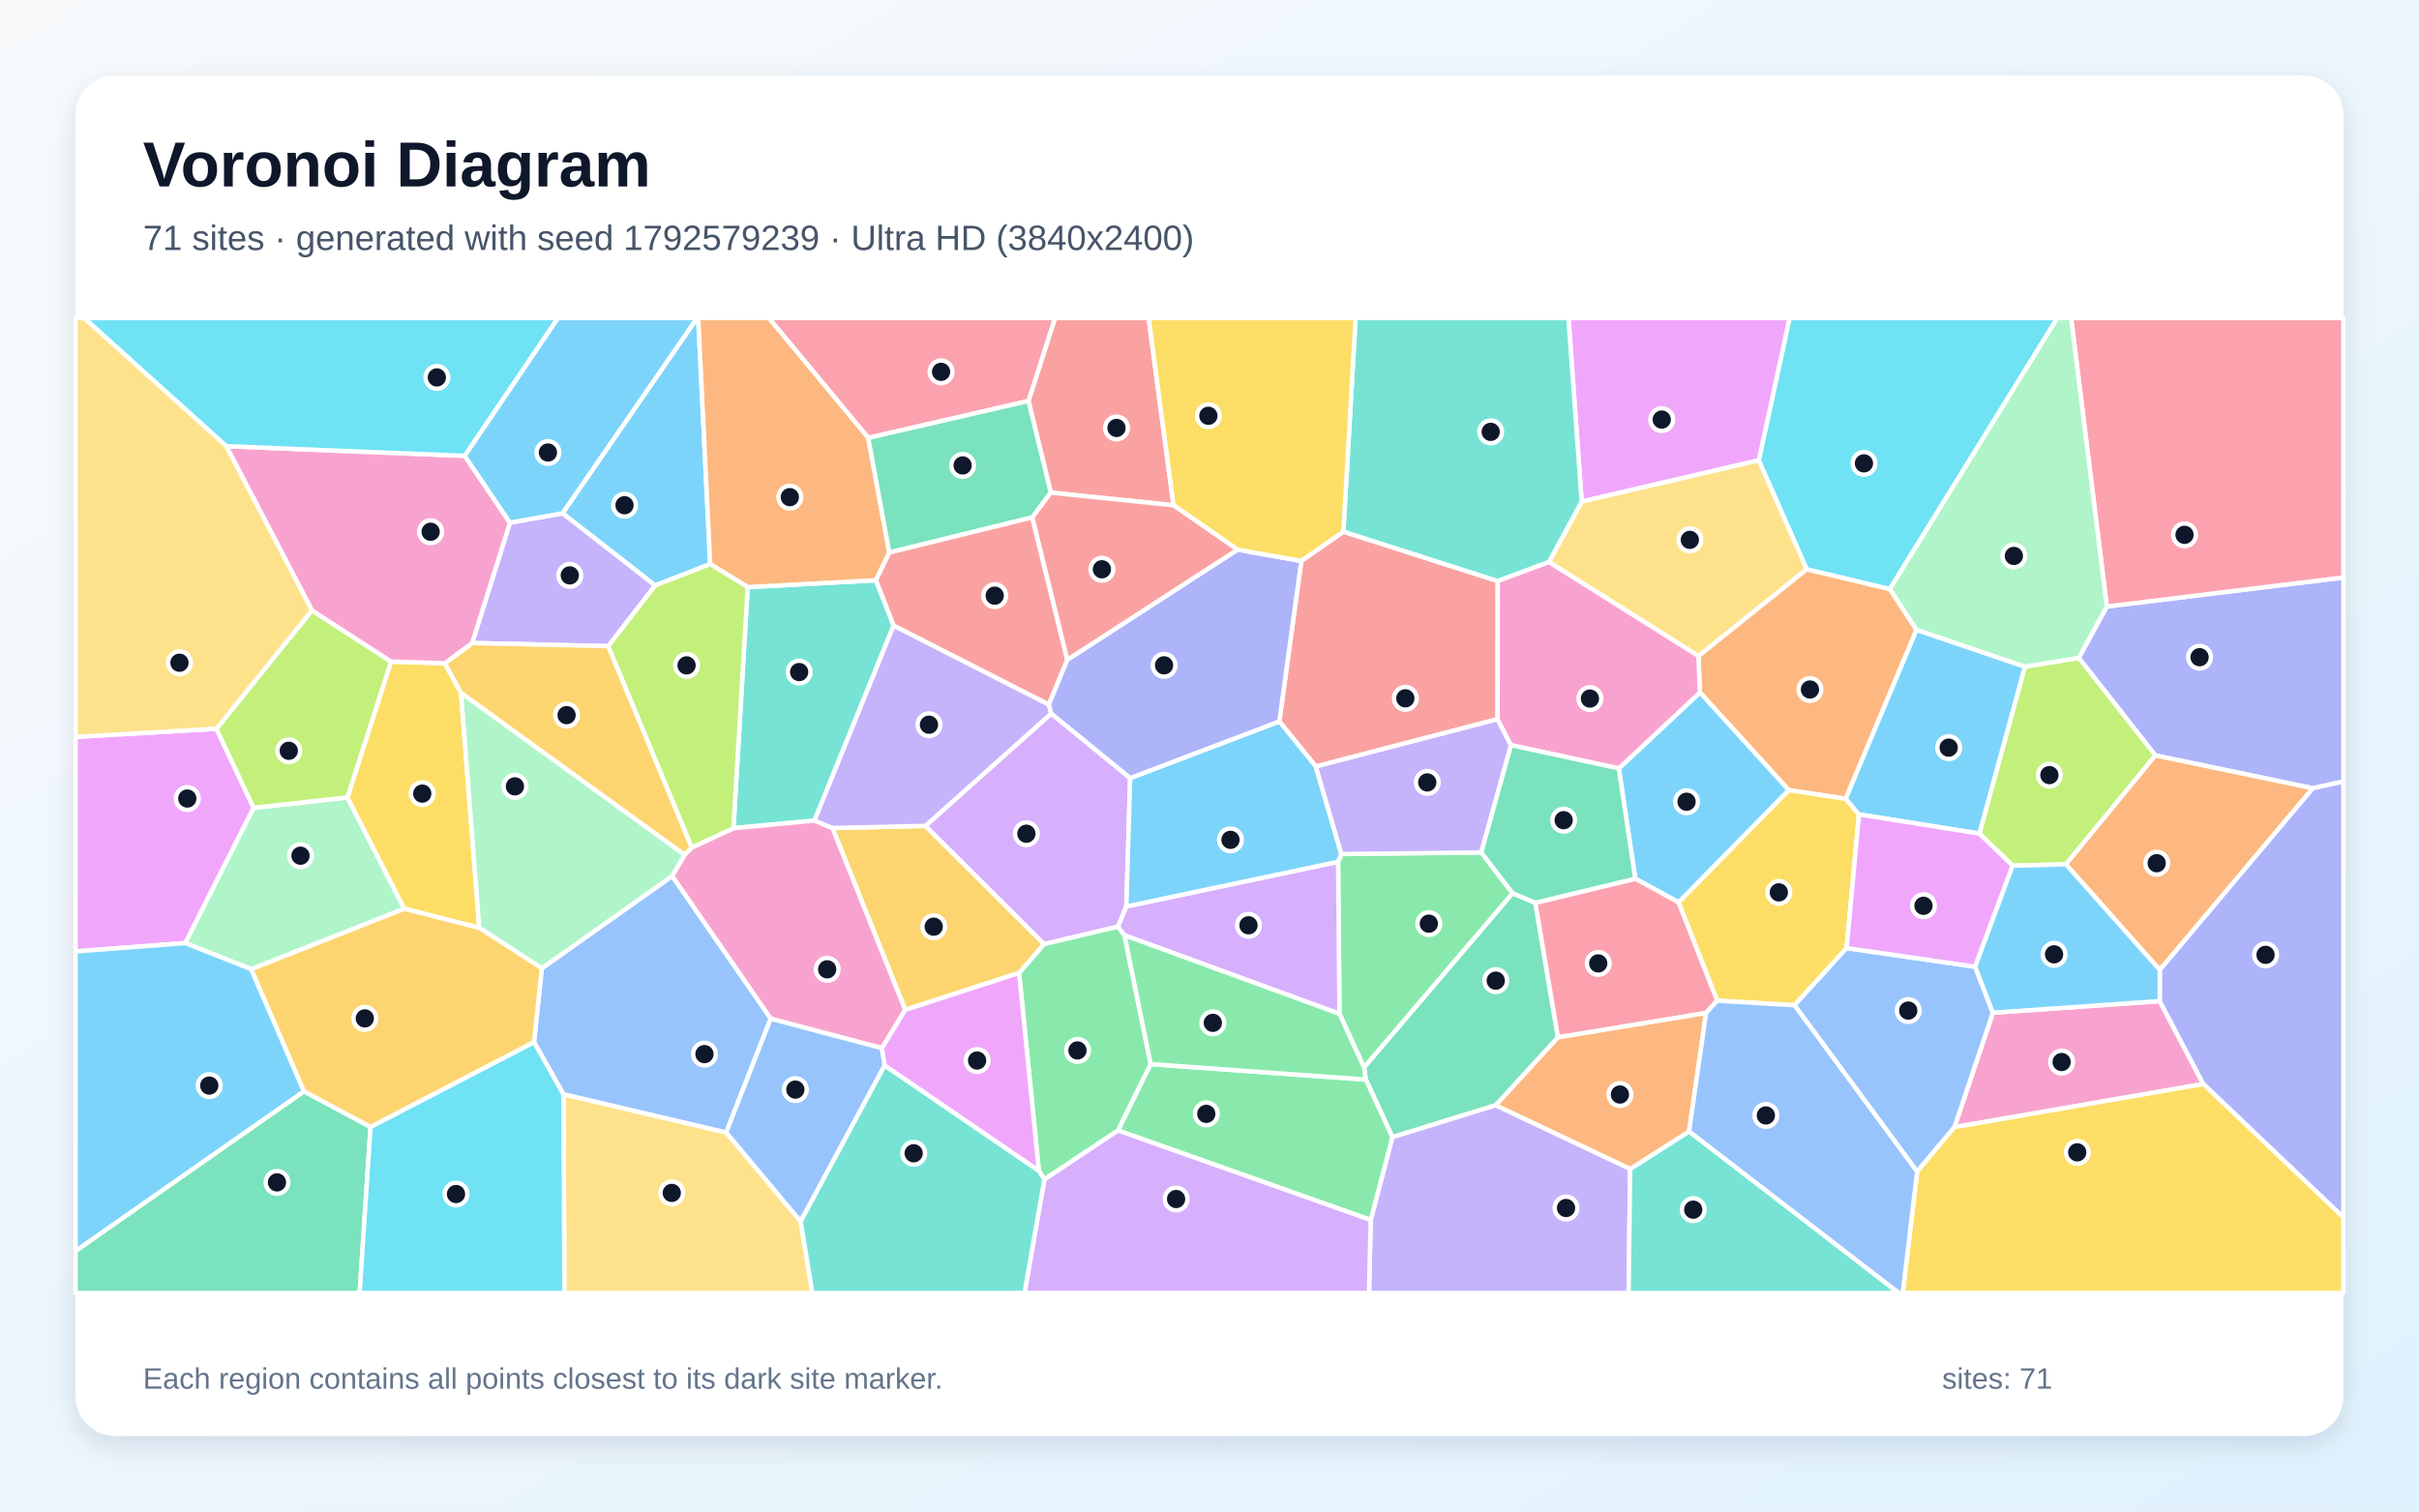
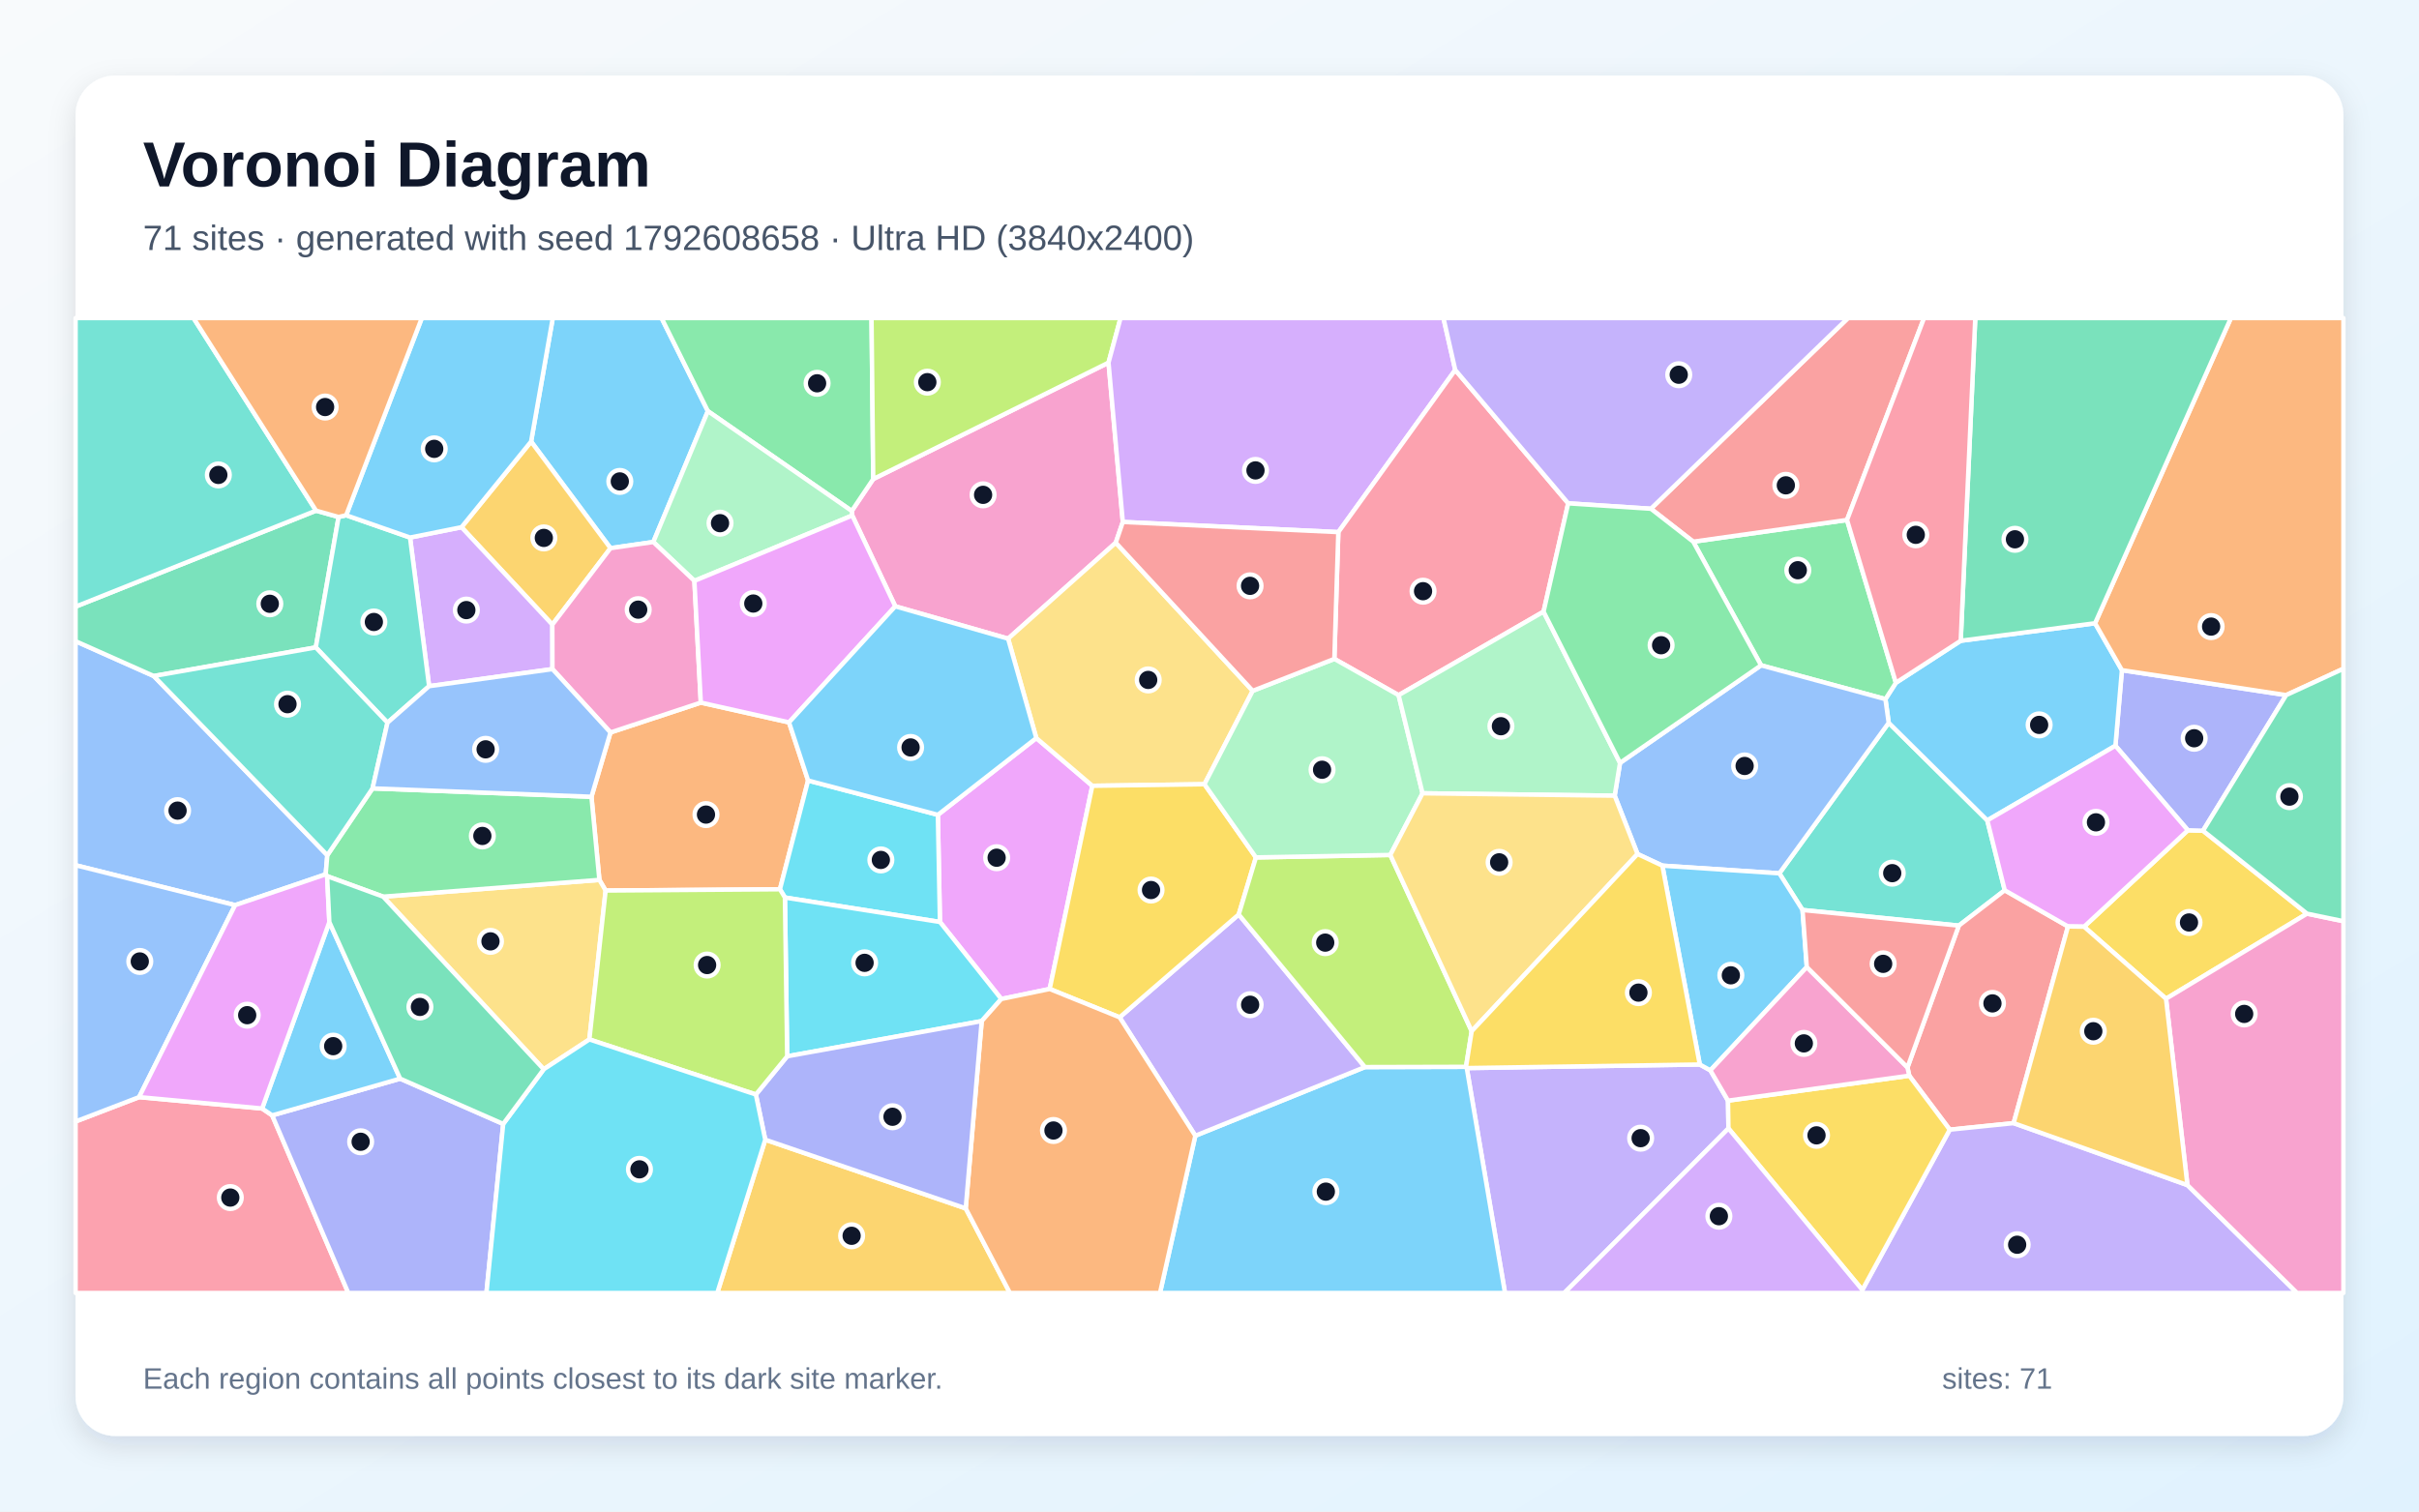
<svg xmlns="http://www.w3.org/2000/svg" width="3840" height="2400" viewBox="0 0 3840 2400" role="img" aria-labelledby="title description">
  <defs>
    <linearGradient id="background" x1="0" y1="0" x2="1" y2="1">
      <stop stop-color="#F8FAFC" />
      <stop offset="1" stop-color="#E0F2FE" />
    </linearGradient>
    <filter id="shadow" x="-5%" y="-5%" width="110%" height="110%">
      <feDropShadow dx="0" dy="15" stdDeviation="22" flood-color="#0F172A" flood-opacity=".12" />
    </filter>
  </defs>
  <rect width="3840" height="2400" fill="url(#background)" />
  <rect x="120" y="120" width="3600" height="2160" rx="63" fill="#FFFFFF" filter="url(#shadow)" />
  <g font-family="Arial, sans-serif">
    <text x="227" y="296" font-size="101" font-weight="700" fill="#0F172A">Voronoi Diagram</text>
-     <text x="227" y="397" font-size="56" fill="#475569">71 sites · generated with seed 1792579239 · Ultra HD (3840x2400)</text>
+     <text x="227" y="397" font-size="56" fill="#475569">71 sites · generated with seed 1792608658 · Ultra HD (3840x2400)</text>
  </g>
  <g stroke="#FFFFFF" stroke-width="7" stroke-linejoin="round">
-     <polygon points="1127.4,895.7 1040.0,929.6 892.9,815.0 1106.5,505.0 1108.4,505.0" fill="#38BDF8" fill-opacity="0.65" />
-     <polygon points="965.6,1026.0 749.5,1021.0 809.5,829.9 892.9,815.0 1040.0,929.6" fill="#A78BFA" fill-opacity="0.65" />
-     <polygon points="3102.5,1789.7 3163.5,1608.0 3428.4,1589.5 3497.6,1721.2" fill="#F472B6" fill-opacity="0.65" />
-     <polygon points="2698.5,1099.5 2696.1,1041.6 2867.9,903.7 3000.0,935.3 3042.4,1000.0 2929.9,1268.3 2839.5,1254.5" fill="#FB923C" fill-opacity="0.65" />
-     <polygon points="2725.9,1588.9 2664.5,1432.7 2839.5,1254.5 2929.9,1268.3 2951.0,1293.1 2931.4,1505.4 2848.6,1596.1" fill="#FACC15" fill-opacity="0.65" />
-     <polygon points="1657.8,1872.8 1649.1,1858.9 1617.7,1544.8 1657.3,1498.8 1774.8,1471.1 1785.0,1485.0 1826.7,1689.6 1774.8,1795.0" fill="#4ADE80" fill-opacity="0.65" />
-     <polygon points="1186.9,932.2 1390.5,921.3 1418.6,993.2 1292.9,1302.9 1164.3,1315.0" fill="#2DD4BF" fill-opacity="0.65" />
-     <polygon points="3043.3,1860.3 2848.6,1596.1 2931.4,1505.4 3135.4,1535.0 3163.5,1608.0 3102.5,1789.7" fill="#60A5FA" fill-opacity="0.65" />
-     <polygon points="343.6,1157.1 402.6,1282.7 294.2,1497.4 120.0,1510.7 120.0,1170.0" fill="#E879F9" fill-opacity="0.65" />
-     <polygon points="2437.2,1433.5 2473.2,1647.2 2374.5,1754.9 2210.3,1805.6 2168.2,1714.2 2165.3,1694.7 2401.1,1418.2" fill="#34D399" fill-opacity="0.65" />
-     <polygon points="1862.9,802.3 1668.0,782.2 1632.6,636.7 1674.7,505.0 1823.4,505.0" fill="#F87171" fill-opacity="0.65" />
-     <polygon points="3671.5,1251.6 3421.5,1199.5 3299.9,1044.6 3344.4,963.0 3720.0,916.9 3720.0,1240.9" fill="#818CF8" fill-opacity="0.65" />
-     <polygon points="1437.0,1603.5 1321.4,1314.7 1469.1,1311.3 1657.3,1498.8 1617.7,1544.8" fill="#FBBF24" fill-opacity="0.65" />
-     <polygon points="3195.0,1374.6 3142.1,1323.6 3214.4,1058.5 3299.9,1044.6 3421.5,1199.5 3279.5,1372.4" fill="#A3E635" fill-opacity="0.65" />
-     <polygon points="1668.7,1132.9 1794.1,1235.4 1788.0,1439.3 1774.8,1471.1 1657.3,1498.8 1469.1,1311.3" fill="#C084FC" fill-opacity="0.65" />
-     <polygon points="3344.4,963.0 3287.7,505.0 3720.0,505.0 3720.0,916.9" fill="#FB7185" fill-opacity="0.65" />
-     <polygon points="3000.0,935.3 2867.9,903.7 2791.9,730.9 2840.8,505.0 3265.9,505.0" fill="#22D3EE" fill-opacity="0.65" />
-     <polygon points="398.9,1538.9 294.2,1497.4 402.6,1282.7 551.5,1266.1 641.8,1442.9" fill="#86EFAC" fill-opacity="0.65" />
-     <polygon points="894.3,1737.3 1152.8,1798.1 1271.0,1939.4 1289.6,2053.0 896.0,2053.0" fill="#FCD34D" fill-opacity="0.65" />
-     <polygon points="482.7,1732.9 120.0,1986.5 120.0,1510.7 294.2,1497.4 398.9,1538.9" fill="#38BDF8" fill-opacity="0.65" />
-     <polygon points="2595.9,1395.2 2569.7,1220.1 2698.5,1099.5 2839.5,1254.5 2664.5,1432.7" fill="#38BDF8" fill-opacity="0.65" />
-     <polygon points="2175.9,1937.1 2210.3,1805.6 2374.5,1754.9 2587.8,1856.0 2585.3,2053.0 2173.2,2053.0" fill="#A78BFA" fill-opacity="0.65" />
-     <polygon points="1400.0,1664.3 1223.4,1617.5 1066.9,1391.0 1086.6,1357.4 1098.2,1345.6 1164.3,1315.0 1292.9,1302.9 1321.4,1314.7 1437.0,1603.5" fill="#F472B6" fill-opacity="0.65" />
-     <polygon points="3428.5,1540.1 3279.5,1372.4 3421.5,1199.5 3671.5,1251.6" fill="#FB923C" fill-opacity="0.65" />
-     <polygon points="706.2,1053.1 731.8,1100.2 760.9,1473.3 641.8,1442.9 551.5,1266.1 620.7,1050.4" fill="#FACC15" fill-opacity="0.65" />
-     <polygon points="2126.3,1609.8 2124.1,1368.3 2129.3,1356.0 2351.5,1353.5 2401.1,1418.2 2165.3,1694.7" fill="#4ADE80" fill-opacity="0.65" />
-     <polygon points="2587.8,1856.0 2681.3,1796.4 3014.4,2053.0 2585.3,2053.0" fill="#2DD4BF" fill-opacity="0.65" />
-     <polygon points="860.1,1537.5 1066.9,1391.0 1223.4,1617.5 1152.8,1798.1 894.3,1737.3 847.7,1654.6" fill="#60A5FA" fill-opacity="0.65" />
-     <polygon points="2791.9,730.9 2510.8,796.5 2489.8,505.0 2840.8,505.0" fill="#E879F9" fill-opacity="0.65" />
-     <polygon points="120.0,1986.5 482.7,1732.9 588.2,1789.3 570.9,2053.0 120.0,2053.0" fill="#34D399" fill-opacity="0.65" />
-     <polygon points="2065.7,890.7 2132.5,844.1 2377.6,922.6 2377.3,1141.9 2088.8,1217.1 2030.8,1145.5" fill="#F87171" fill-opacity="0.65" />
-     <polygon points="3497.6,1721.2 3428.4,1589.5 3428.5,1540.1 3671.5,1251.6 3720.0,1240.9 3720.0,1933.1" fill="#818CF8" fill-opacity="0.65" />
-     <polygon points="1098.2,1345.6 1086.6,1357.4 731.8,1100.2 706.2,1053.1 749.5,1021.0 965.6,1026.0" fill="#FBBF24" fill-opacity="0.65" />
-     <polygon points="495.1,969.1 620.7,1050.4 551.5,1266.1 402.6,1282.7 343.6,1157.1" fill="#A3E635" fill-opacity="0.65" />
-     <polygon points="2124.1,1368.3 2126.3,1609.8 1785.0,1485.0 1774.8,1471.1 1788.0,1439.3" fill="#C084FC" fill-opacity="0.65" />
-     <polygon points="1632.6,636.7 1378.3,695.3 1220.5,505.0 1674.7,505.0" fill="#FB7185" fill-opacity="0.65" />
-     <polygon points="588.2,1789.3 847.7,1654.6 894.3,1737.3 896.0,2053.0 570.9,2053.0" fill="#22D3EE" fill-opacity="0.65" />
-     <polygon points="1086.6,1357.4 1066.9,1391.0 860.1,1537.5 760.9,1473.3 731.8,1100.2" fill="#86EFAC" fill-opacity="0.65" />
-     <polygon points="2458.8,892.4 2510.8,796.5 2791.9,730.9 2867.9,903.7 2696.1,1041.6" fill="#FCD34D" fill-opacity="0.65" />
-     <polygon points="3214.4,1058.5 3142.1,1323.6 2951.0,1293.1 2929.9,1268.3 3042.4,1000.0" fill="#38BDF8" fill-opacity="0.65" />
-     <polygon points="2030.8,1145.5 2088.8,1217.1 2129.3,1356.0 2124.1,1368.3 1788.0,1439.3 1794.1,1235.4" fill="#38BDF8" fill-opacity="0.65" />
-     <polygon points="1665.1,1118.7 1668.7,1132.9 1469.1,1311.3 1321.4,1314.7 1292.9,1302.9 1418.6,993.2" fill="#A78BFA" fill-opacity="0.65" />
-     <polygon points="706.2,1053.1 620.7,1050.4 495.1,969.1 359.1,708.4 737.8,723.8 809.5,829.9 749.5,1021.0" fill="#F472B6" fill-opacity="0.65" />
-     <polygon points="1378.3,695.3 1411.7,877.3 1390.5,921.3 1186.9,932.2 1127.4,895.7 1108.4,505.0 1220.5,505.0" fill="#FB923C" fill-opacity="0.65" />
-     <polygon points="3043.3,1860.3 3102.5,1789.7 3497.6,1721.2 3720.0,1933.1 3720.0,2053.0 3020.4,2053.0" fill="#FACC15" fill-opacity="0.65" />
-     <polygon points="1774.8,1795.0 1826.7,1689.6 2168.2,1714.2 2210.3,1805.6 2175.9,1937.1" fill="#4ADE80" fill-opacity="0.65" />
-     <polygon points="2510.8,796.5 2458.8,892.4 2377.6,922.6 2132.5,844.1 2151.9,505.0 2489.8,505.0" fill="#2DD4BF" fill-opacity="0.65" />
-     <polygon points="1404.4,1691.7 1271.0,1939.4 1152.8,1798.1 1223.4,1617.5 1400.0,1664.3" fill="#60A5FA" fill-opacity="0.65" />
-     <polygon points="3135.4,1535.0 2931.4,1505.4 2951.0,1293.1 3142.1,1323.6 3195.0,1374.6" fill="#E879F9" fill-opacity="0.65" />
-     <polygon points="1638.7,821.5 1411.7,877.3 1378.3,695.3 1632.6,636.7 1668.0,782.2" fill="#34D399" fill-opacity="0.65" />
-     <polygon points="1411.7,877.3 1638.7,821.5 1694.3,1047.6 1665.1,1118.7 1418.6,993.2 1390.5,921.3" fill="#F87171" fill-opacity="0.65" />
-     <polygon points="1964.5,872.7 2065.7,890.7 2030.8,1145.5 1794.1,1235.4 1668.7,1132.9 1665.1,1118.7 1694.3,1047.6" fill="#818CF8" fill-opacity="0.65" />
-     <polygon points="588.2,1789.3 482.7,1732.9 398.9,1538.9 641.8,1442.9 760.9,1473.3 860.1,1537.5 847.7,1654.6" fill="#FBBF24" fill-opacity="0.65" />
-     <polygon points="1098.2,1345.6 965.6,1026.0 1040.0,929.6 1127.4,895.7 1186.9,932.2 1164.3,1315.0" fill="#A3E635" fill-opacity="0.65" />
-     <polygon points="1657.8,1872.8 1774.8,1795.0 2175.9,1937.1 2173.2,2053.0 1626.4,2053.0" fill="#C084FC" fill-opacity="0.65" />
-     <polygon points="2708.3,1608.4 2473.2,1647.2 2437.2,1433.5 2595.9,1395.2 2664.5,1432.7 2725.9,1588.9" fill="#FB7185" fill-opacity="0.65" />
-     <polygon points="737.8,723.8 359.1,708.4 133.5,505.0 885.8,505.0" fill="#22D3EE" fill-opacity="0.65" />
-     <polygon points="3344.4,963.0 3299.9,1044.6 3214.4,1058.5 3042.4,1000.0 3000.0,935.3 3265.9,505.0 3287.7,505.0" fill="#86EFAC" fill-opacity="0.65" />
-     <polygon points="359.1,708.4 495.1,969.1 343.6,1157.1 120.0,1170.0 120.0,505.0 133.5,505.0" fill="#FCD34D" fill-opacity="0.65" />
-     <polygon points="892.9,815.0 809.5,829.9 737.8,723.8 885.8,505.0 1106.5,505.0" fill="#38BDF8" fill-opacity="0.65" />
-     <polygon points="3428.5,1540.1 3428.4,1589.5 3163.5,1608.0 3135.4,1535.0 3195.0,1374.6 3279.5,1372.4" fill="#38BDF8" fill-opacity="0.65" />
-     <polygon points="2088.8,1217.1 2377.3,1141.9 2398.6,1183.2 2351.5,1353.5 2129.3,1356.0" fill="#A78BFA" fill-opacity="0.65" />
-     <polygon points="2569.7,1220.1 2398.6,1183.2 2377.3,1141.9 2377.6,922.6 2458.8,892.4 2696.1,1041.6 2698.5,1099.5" fill="#F472B6" fill-opacity="0.65" />
-     <polygon points="2681.3,1796.4 2587.8,1856.0 2374.5,1754.9 2473.2,1647.2 2708.3,1608.4" fill="#FB923C" fill-opacity="0.65" />
-     <polygon points="2132.5,844.1 2065.7,890.7 1964.5,872.7 1862.9,802.3 1823.4,505.0 2151.9,505.0" fill="#FACC15" fill-opacity="0.65" />
-     <polygon points="1826.7,1689.6 1785.0,1485.0 2126.3,1609.8 2165.3,1694.7 2168.2,1714.2" fill="#4ADE80" fill-opacity="0.65" />
-     <polygon points="1271.0,1939.4 1404.4,1691.7 1649.1,1858.9 1657.8,1872.8 1626.4,2053.0 1289.6,2053.0" fill="#2DD4BF" fill-opacity="0.65" />
-     <polygon points="2681.3,1796.4 2708.3,1608.4 2725.9,1588.9 2848.6,1596.1 3043.3,1860.3 3020.4,2053.0 3014.4,2053.0" fill="#60A5FA" fill-opacity="0.65" />
-     <polygon points="1404.4,1691.7 1400.0,1664.3 1437.0,1603.5 1617.7,1544.8 1649.1,1858.9" fill="#E879F9" fill-opacity="0.65" />
-     <polygon points="2437.2,1433.5 2401.1,1418.2 2351.5,1353.5 2398.6,1183.2 2569.7,1220.1 2595.9,1395.2" fill="#34D399" fill-opacity="0.65" />
-     <polygon points="1964.5,872.7 1694.3,1047.6 1638.7,821.5 1668.0,782.2 1862.9,802.3" fill="#F87171" fill-opacity="0.65" />
+     <polygon points="1037.1,860.6 969.1,870.4 843.1,701.1 877.5,505.0 1050.2,505.0 1123.7,652.8" fill="#38BDF8" fill-opacity="0.65" />
+     <polygon points="2328.4,1695.9 2698.3,1690.2 2715.1,1699.5 2743.1,1747.6 2743.8,1791.7 2483.2,2053.0 2389.1,2053.0" fill="#A78BFA" fill-opacity="0.65" />
+     <polygon points="1782.4,828.8 1771.2,861.7 1600.3,1014.1 1421.2,962.7 1352.9,818.5 1352.1,811.3 1386.2,760.6 1759.7,575.8" fill="#F472B6" fill-opacity="0.65" />
+     <polygon points="938.9,1265.1 969.1,1163.0 1112.5,1115.6 1252.5,1147.0 1282.8,1239.3 1238.1,1412.0 961.4,1414.0 951.5,1397.1" fill="#FB923C" fill-opacity="0.65" />
+     <polygon points="3662.2,1450.7 3438.4,1585.8 3308.3,1471.4 3473.1,1318.3 3497.1,1319.0" fill="#FACC15" fill-opacity="0.65" />
+     <polygon points="1386.2,760.6 1352.1,811.3 1123.7,652.8 1050.2,505.0 1383.5,505.0" fill="#4ADE80" fill-opacity="0.65" />
+     <polygon points="2861.4,1444.9 2824.6,1386.7 2998.2,1147.7 3154.7,1302.6 3182.4,1413.6 3109.5,1469.7" fill="#2DD4BF" fill-opacity="0.65" />
+     <polygon points="519.6,1357.9 517.0,1388.3 373.2,1437.2 120.0,1373.8 120.0,1018.1 244.1,1073.4" fill="#60A5FA" fill-opacity="0.65" />
+     <polygon points="1666.3,1570.3 1589.5,1586.2 1492.1,1463.9 1488.8,1293.8 1645.1,1171.9 1734.0,1247.7" fill="#E879F9" fill-opacity="0.65" />
+     <polygon points="501.7,810.8 537.5,820.9 501.3,1028.0 244.1,1073.4 120.0,1018.1 120.0,963.2" fill="#34D399" fill-opacity="0.65" />
+     <polygon points="3196.5,1783.3 3095.1,1793.7 3030.8,1708.0 3028.0,1694.9 3109.5,1469.7 3182.4,1413.6 3282.8,1471.0" fill="#F87171" fill-opacity="0.65" />
+     <polygon points="3497.1,1319.0 3473.1,1318.3 3358.1,1184.1 3368.4,1064.1 3629.1,1103.7" fill="#818CF8" fill-opacity="0.65" />
+     <polygon points="876.8,991.8 732.6,837.1 843.1,701.1 969.1,870.4" fill="#FBBF24" fill-opacity="0.65" />
+     <polygon points="1759.7,575.8 1386.2,760.6 1383.5,505.0 1778.8,505.0" fill="#A3E635" fill-opacity="0.65" />
+     <polygon points="681.2,1089.5 650.9,853.5 732.6,837.1 876.8,991.8 877.0,1062.4" fill="#C084FC" fill-opacity="0.65" />
+     <polygon points="120.0,1780.7 220.8,1742.0 416.1,1760.1 432.1,1771.0 552.9,2053.0 120.0,2053.0" fill="#FB7185" fill-opacity="0.65" />
+     <polygon points="1246.0,1425.1 1238.1,1412.0 1282.8,1239.3 1488.8,1293.8 1492.1,1463.9" fill="#22D3EE" fill-opacity="0.65" />
+     <polygon points="1102.3,922.3 1037.1,860.6 1123.7,652.8 1352.1,811.3 1352.9,818.5" fill="#86EFAC" fill-opacity="0.65" />
+     <polygon points="1988.6,1096.9 1912.0,1245.2 1734.0,1247.7 1645.1,1171.9 1600.3,1014.1 1771.2,861.7" fill="#FCD34D" fill-opacity="0.65" />
+     <polygon points="1897.5,1803.3 2166.7,1694.3 2327.2,1693.9 2328.4,1695.9 2389.1,2053.0 1841.4,2053.0" fill="#38BDF8" fill-opacity="0.65" />
+     <polygon points="2993.0,1110.1 3009.6,1084.1 3112.5,1017.4 3325.8,989.6 3368.4,1064.1 3358.1,1184.1 3154.7,1302.6 2998.2,1147.7" fill="#38BDF8" fill-opacity="0.65" />
+     <polygon points="2166.7,1694.3 1897.5,1803.3 1777.3,1615.3 1966.4,1452.0" fill="#A78BFA" fill-opacity="0.65" />
+     <polygon points="1102.3,922.3 1112.5,1115.6 969.1,1163.0 877.0,1062.4 876.8,991.8 969.1,870.4 1037.1,860.6" fill="#F472B6" fill-opacity="0.65" />
+     <polygon points="3629.1,1103.7 3368.4,1064.1 3325.8,989.6 3541.4,505.0 3720.0,505.0 3720.0,1061.8" fill="#FB923C" fill-opacity="0.65" />
+     <polygon points="1993.7,1361.4 1966.4,1452.0 1777.3,1615.3 1666.3,1570.3 1734.0,1247.7 1912.0,1245.2" fill="#FACC15" fill-opacity="0.65" />
+     <polygon points="2687.9,860.1 2932.0,825.6 3009.6,1084.1 2993.0,1110.1 2795.6,1056.4" fill="#4ADE80" fill-opacity="0.65" />
+     <polygon points="615.1,1147.5 501.3,1028.0 537.5,820.9 549.5,818.1 650.9,853.5 681.2,1089.5" fill="#2DD4BF" fill-opacity="0.65" />
+     <polygon points="2599.5,1356.0 2563.2,1263.4 2571.7,1211.3 2795.6,1056.4 2993.0,1110.1 2998.2,1147.7 2824.6,1386.7 2638.9,1374.5" fill="#60A5FA" fill-opacity="0.65" />
+     <polygon points="1252.5,1147.0 1112.5,1115.6 1102.3,922.3 1352.9,818.5 1421.2,962.7" fill="#E879F9" fill-opacity="0.65" />
+     <polygon points="3325.8,989.6 3112.5,1017.4 3135.6,505.0 3541.4,505.0" fill="#34D399" fill-opacity="0.65" />
+     <polygon points="2932.0,825.6 2687.9,860.1 2620.7,807.8 2933.6,505.0 3054.3,505.0" fill="#F87171" fill-opacity="0.65" />
+     <polygon points="432.1,1771.0 635.2,1712.7 798.8,1784.6 772.2,2053.0 552.9,2053.0" fill="#818CF8" fill-opacity="0.65" />
+     <polygon points="1214.8,1809.6 1533.0,1918.7 1603.2,2053.0 1138.6,2053.0" fill="#FBBF24" fill-opacity="0.65" />
+     <polygon points="2327.2,1693.9 2166.7,1694.3 1966.4,1452.0 1993.7,1361.4 2207.0,1357.5 2336.2,1637.3" fill="#A3E635" fill-opacity="0.65" />
+     <polygon points="2310.1,587.4 2124.5,844.9 1782.4,828.8 1759.7,575.8 1778.8,505.0 2291.4,505.0" fill="#C084FC" fill-opacity="0.65" />
+     <polygon points="2489.4,799.2 2450.3,971.2 2220.2,1103.8 2118.2,1046.2 2124.5,844.9 2310.1,587.4" fill="#FB7185" fill-opacity="0.65" />
+     <polygon points="1558.4,1621.3 1249.6,1677.2 1246.0,1425.1 1492.1,1463.9 1589.5,1586.2" fill="#22D3EE" fill-opacity="0.65" />
+     <polygon points="2258.2,1259.6 2207.0,1357.5 1993.7,1361.4 1912.0,1245.2 1988.6,1096.9 2118.2,1046.2 2220.2,1103.8" fill="#86EFAC" fill-opacity="0.65" />
+     <polygon points="935.6,1650.4 863.1,1697.8 608.2,1423.7 951.5,1397.1 961.4,1414.0" fill="#FCD34D" fill-opacity="0.65" />
+     <polygon points="2638.9,1374.5 2824.6,1386.7 2861.4,1444.9 2868.2,1535.5 2715.1,1699.5 2698.3,1690.2" fill="#38BDF8" fill-opacity="0.65" />
+     <polygon points="732.6,837.1 650.9,853.5 549.5,818.1 669.6,505.0 877.5,505.0 843.1,701.1" fill="#38BDF8" fill-opacity="0.65" />
+     <polygon points="2956.3,2048.2 3095.1,1793.7 3196.5,1783.3 3472.4,1881.7 3646.5,2053.0 2955.9,2053.0" fill="#A78BFA" fill-opacity="0.65" />
+     <polygon points="3472.4,1881.7 3438.4,1585.8 3662.2,1450.7 3720.0,1462.7 3720.0,2053.0 3646.5,2053.0" fill="#F472B6" fill-opacity="0.65" />
+     <polygon points="1533.0,1918.7 1558.4,1621.3 1589.5,1586.2 1666.3,1570.3 1777.3,1615.3 1897.5,1803.3 1841.4,2053.0 1603.2,2053.0" fill="#FB923C" fill-opacity="0.65" />
+     <polygon points="2743.8,1791.7 2743.1,1747.6 3030.8,1708.0 3095.1,1793.7 2956.3,2048.2" fill="#FACC15" fill-opacity="0.65" />
+     <polygon points="608.2,1423.7 519.3,1391.2 517.0,1388.3 519.6,1357.9 591.4,1251.8 938.9,1265.1 951.5,1397.1" fill="#4ADE80" fill-opacity="0.65" />
+     <polygon points="501.7,810.8 120.0,963.2 120.0,505.0 307.2,505.0" fill="#2DD4BF" fill-opacity="0.65" />
+     <polygon points="220.8,1742.0 120.0,1780.7 120.0,1373.8 373.2,1437.2" fill="#60A5FA" fill-opacity="0.65" />
+     <polygon points="3358.1,1184.1 3473.1,1318.3 3308.3,1471.4 3282.8,1471.0 3182.4,1413.6 3154.7,1302.6" fill="#E879F9" fill-opacity="0.65" />
+     <polygon points="3662.2,1450.7 3497.1,1319.0 3629.1,1103.7 3720.0,1061.8 3720.0,1462.7" fill="#34D399" fill-opacity="0.65" />
+     <polygon points="2124.5,844.9 2118.2,1046.2 1988.6,1096.9 1771.2,861.7 1782.4,828.8" fill="#F87171" fill-opacity="0.65" />
+     <polygon points="1533.0,1918.7 1214.8,1809.6 1199.9,1737.9 1249.6,1677.2 1558.4,1621.3" fill="#818CF8" fill-opacity="0.65" />
+     <polygon points="3472.4,1881.7 3196.5,1783.3 3282.8,1471.0 3308.3,1471.4 3438.4,1585.8" fill="#FBBF24" fill-opacity="0.65" />
+     <polygon points="1249.6,1677.2 1199.9,1737.9 935.6,1650.4 961.4,1414.0 1238.1,1412.0 1246.0,1425.1" fill="#A3E635" fill-opacity="0.65" />
+     <polygon points="2743.8,1791.7 2956.3,2048.2 2955.9,2053.0 2483.2,2053.0" fill="#C084FC" fill-opacity="0.65" />
+     <polygon points="3112.5,1017.4 3009.6,1084.1 2932.0,825.6 3054.3,505.0 3135.6,505.0" fill="#FB7185" fill-opacity="0.65" />
+     <polygon points="798.8,1784.6 863.1,1697.8 935.6,1650.4 1199.9,1737.9 1214.8,1809.6 1138.6,2053.0 772.2,2053.0" fill="#22D3EE" fill-opacity="0.65" />
+     <polygon points="2258.2,1259.6 2220.2,1103.8 2450.3,971.2 2571.7,1211.3 2563.2,1263.4" fill="#86EFAC" fill-opacity="0.65" />
+     <polygon points="2336.2,1637.3 2207.0,1357.5 2258.2,1259.6 2563.2,1263.4 2599.5,1356.0" fill="#FCD34D" fill-opacity="0.65" />
+     <polygon points="1645.1,1171.9 1488.8,1293.8 1282.8,1239.3 1252.5,1147.0 1421.2,962.7 1600.3,1014.1" fill="#38BDF8" fill-opacity="0.65" />
+     <polygon points="522.8,1464.1 635.2,1712.7 432.1,1771.0 416.1,1760.1" fill="#38BDF8" fill-opacity="0.65" />
+     <polygon points="2620.7,807.8 2489.4,799.2 2310.1,587.4 2291.4,505.0 2933.6,505.0" fill="#A78BFA" fill-opacity="0.65" />
+     <polygon points="2743.1,1747.6 2715.1,1699.5 2868.2,1535.5 3028.0,1694.9 3030.8,1708.0" fill="#F472B6" fill-opacity="0.65" />
+     <polygon points="549.5,818.1 537.5,820.9 501.7,810.8 307.2,505.0 669.6,505.0" fill="#FB923C" fill-opacity="0.65" />
+     <polygon points="2327.2,1693.9 2336.2,1637.3 2599.5,1356.0 2638.9,1374.5 2698.3,1690.2 2328.4,1695.9" fill="#FACC15" fill-opacity="0.65" />
+     <polygon points="2450.3,971.2 2489.4,799.2 2620.7,807.8 2687.9,860.1 2795.6,1056.4 2571.7,1211.3" fill="#4ADE80" fill-opacity="0.65" />
+     <polygon points="591.4,1251.8 519.6,1357.9 244.1,1073.4 501.3,1028.0 615.1,1147.5" fill="#2DD4BF" fill-opacity="0.65" />
+     <polygon points="591.4,1251.8 615.1,1147.5 681.2,1089.5 877.0,1062.4 969.1,1163.0 938.9,1265.1" fill="#60A5FA" fill-opacity="0.65" />
+     <polygon points="519.3,1391.2 522.8,1464.1 416.1,1760.1 220.8,1742.0 373.2,1437.2 517.0,1388.3" fill="#E879F9" fill-opacity="0.65" />
+     <polygon points="519.3,1391.2 608.2,1423.7 863.1,1697.8 798.8,1784.6 635.2,1712.7 522.8,1464.1" fill="#34D399" fill-opacity="0.65" />
+     <polygon points="3028.0,1694.9 2868.2,1535.5 2861.4,1444.9 3109.5,1469.7" fill="#F87171" fill-opacity="0.65" />
  </g>
  <g>
-     <circle cx="991.4" cy="802.2" r="18" fill="#0F172A" stroke="#FFFFFF" stroke-width="7" />
-     <circle cx="904.5" cy="913.6" r="18" fill="#0F172A" stroke="#FFFFFF" stroke-width="7" />
-     <circle cx="3272.7" cy="1686.3" r="18" fill="#0F172A" stroke="#FFFFFF" stroke-width="7" />
-     <circle cx="2873.2" cy="1094.8" r="18" fill="#0F172A" stroke="#FFFFFF" stroke-width="7" />
-     <circle cx="2823.8" cy="1416.9" r="18" fill="#0F172A" stroke="#FFFFFF" stroke-width="7" />
-     <circle cx="1710.4" cy="1667.9" r="18" fill="#0F172A" stroke="#FFFFFF" stroke-width="7" />
-     <circle cx="1268.6" cy="1067.1" r="18" fill="#0F172A" stroke="#FFFFFF" stroke-width="7" />
-     <circle cx="3029.2" cy="1604.6" r="18" fill="#0F172A" stroke="#FFFFFF" stroke-width="7" />
-     <circle cx="297.3" cy="1267.9" r="18" fill="#0F172A" stroke="#FFFFFF" stroke-width="7" />
-     <circle cx="2374.4" cy="1557.1" r="18" fill="#0F172A" stroke="#FFFFFF" stroke-width="7" />
-     <circle cx="1772.4" cy="679.5" r="18" fill="#0F172A" stroke="#FFFFFF" stroke-width="7" />
-     <circle cx="3491.7" cy="1043.5" r="18" fill="#0F172A" stroke="#FFFFFF" stroke-width="7" />
-     <circle cx="1482.2" cy="1471.4" r="18" fill="#0F172A" stroke="#FFFFFF" stroke-width="7" />
-     <circle cx="3253.3" cy="1230.7" r="18" fill="#0F172A" stroke="#FFFFFF" stroke-width="7" />
-     <circle cx="1629.3" cy="1323.8" r="18" fill="#0F172A" stroke="#FFFFFF" stroke-width="7" />
-     <circle cx="3467.8" cy="849.2" r="18" fill="#0F172A" stroke="#FFFFFF" stroke-width="7" />
-     <circle cx="2958.9" cy="735.7" r="18" fill="#0F172A" stroke="#FFFFFF" stroke-width="7" />
-     <circle cx="477.0" cy="1358.7" r="18" fill="#0F172A" stroke="#FFFFFF" stroke-width="7" />
-     <circle cx="1066.4" cy="1894.1" r="18" fill="#0F172A" stroke="#FFFFFF" stroke-width="7" />
-     <circle cx="332.2" cy="1723.7" r="18" fill="#0F172A" stroke="#FFFFFF" stroke-width="7" />
-     <circle cx="2677.3" cy="1273.0" r="18" fill="#0F172A" stroke="#FFFFFF" stroke-width="7" />
-     <circle cx="2486.0" cy="1918.1" r="18" fill="#0F172A" stroke="#FFFFFF" stroke-width="7" />
-     <circle cx="1313.1" cy="1539.1" r="18" fill="#0F172A" stroke="#FFFFFF" stroke-width="7" />
-     <circle cx="3423.6" cy="1370.6" r="18" fill="#0F172A" stroke="#FFFFFF" stroke-width="7" />
-     <circle cx="670.3" cy="1260.1" r="18" fill="#0F172A" stroke="#FFFFFF" stroke-width="7" />
-     <circle cx="2268.2" cy="1466.6" r="18" fill="#0F172A" stroke="#FFFFFF" stroke-width="7" />
-     <circle cx="2687.9" cy="1920.7" r="18" fill="#0F172A" stroke="#FFFFFF" stroke-width="7" />
-     <circle cx="1118.3" cy="1673.7" r="18" fill="#0F172A" stroke="#FFFFFF" stroke-width="7" />
-     <circle cx="2637.9" cy="666.2" r="18" fill="#0F172A" stroke="#FFFFFF" stroke-width="7" />
-     <circle cx="439.7" cy="1877.4" r="18" fill="#0F172A" stroke="#FFFFFF" stroke-width="7" />
-     <circle cx="2230.9" cy="1108.8" r="18" fill="#0F172A" stroke="#FFFFFF" stroke-width="7" />
-     <circle cx="3596.4" cy="1516.1" r="18" fill="#0F172A" stroke="#FFFFFF" stroke-width="7" />
-     <circle cx="899.4" cy="1135.5" r="18" fill="#0F172A" stroke="#FFFFFF" stroke-width="7" />
-     <circle cx="458.4" cy="1192.1" r="18" fill="#0F172A" stroke="#FFFFFF" stroke-width="7" />
-     <circle cx="1981.9" cy="1469.2" r="18" fill="#0F172A" stroke="#FFFFFF" stroke-width="7" />
-     <circle cx="1493.9" cy="590.4" r="18" fill="#0F172A" stroke="#FFFFFF" stroke-width="7" />
-     <circle cx="723.9" cy="1895.9" r="18" fill="#0F172A" stroke="#FFFFFF" stroke-width="7" />
-     <circle cx="817.4" cy="1248.6" r="18" fill="#0F172A" stroke="#FFFFFF" stroke-width="7" />
-     <circle cx="2682.5" cy="857.2" r="18" fill="#0F172A" stroke="#FFFFFF" stroke-width="7" />
-     <circle cx="3093.4" cy="1187.1" r="18" fill="#0F172A" stroke="#FFFFFF" stroke-width="7" />
-     <circle cx="1953.3" cy="1333.5" r="18" fill="#0F172A" stroke="#FFFFFF" stroke-width="7" />
-     <circle cx="1474.7" cy="1150.7" r="18" fill="#0F172A" stroke="#FFFFFF" stroke-width="7" />
-     <circle cx="683.6" cy="844.3" r="18" fill="#0F172A" stroke="#FFFFFF" stroke-width="7" />
-     <circle cx="1253.8" cy="789.4" r="18" fill="#0F172A" stroke="#FFFFFF" stroke-width="7" />
-     <circle cx="3297.5" cy="1829.7" r="18" fill="#0F172A" stroke="#FFFFFF" stroke-width="7" />
-     <circle cx="1914.9" cy="1768.6" r="18" fill="#0F172A" stroke="#FFFFFF" stroke-width="7" />
-     <circle cx="2366.4" cy="685.7" r="18" fill="#0F172A" stroke="#FFFFFF" stroke-width="7" />
-     <circle cx="1262.6" cy="1730.1" r="18" fill="#0F172A" stroke="#FFFFFF" stroke-width="7" />
-     <circle cx="3053.4" cy="1438.2" r="18" fill="#0F172A" stroke="#FFFFFF" stroke-width="7" />
-     <circle cx="1528.1" cy="739.0" r="18" fill="#0F172A" stroke="#FFFFFF" stroke-width="7" />
-     <circle cx="1579.0" cy="945.8" r="18" fill="#0F172A" stroke="#FFFFFF" stroke-width="7" />
-     <circle cx="1847.9" cy="1056.4" r="18" fill="#0F172A" stroke="#FFFFFF" stroke-width="7" />
-     <circle cx="579.1" cy="1617.0" r="18" fill="#0F172A" stroke="#FFFFFF" stroke-width="7" />
-     <circle cx="1089.9" cy="1056.5" r="18" fill="#0F172A" stroke="#FFFFFF" stroke-width="7" />
-     <circle cx="1867.0" cy="1903.8" r="18" fill="#0F172A" stroke="#FFFFFF" stroke-width="7" />
-     <circle cx="2537.1" cy="1529.7" r="18" fill="#0F172A" stroke="#FFFFFF" stroke-width="7" />
-     <circle cx="693.5" cy="599.3" r="18" fill="#0F172A" stroke="#FFFFFF" stroke-width="7" />
-     <circle cx="3196.9" cy="882.7" r="18" fill="#0F172A" stroke="#FFFFFF" stroke-width="7" />
-     <circle cx="284.9" cy="1052.3" r="18" fill="#0F172A" stroke="#FFFFFF" stroke-width="7" />
-     <circle cx="869.8" cy="718.5" r="18" fill="#0F172A" stroke="#FFFFFF" stroke-width="7" />
-     <circle cx="3260.7" cy="1515.3" r="18" fill="#0F172A" stroke="#FFFFFF" stroke-width="7" />
-     <circle cx="2265.7" cy="1242.3" r="18" fill="#0F172A" stroke="#FFFFFF" stroke-width="7" />
-     <circle cx="2523.9" cy="1109.2" r="18" fill="#0F172A" stroke="#FFFFFF" stroke-width="7" />
-     <circle cx="2571.5" cy="1737.9" r="18" fill="#0F172A" stroke="#FFFFFF" stroke-width="7" />
-     <circle cx="1918.2" cy="660.2" r="18" fill="#0F172A" stroke="#FFFFFF" stroke-width="7" />
-     <circle cx="1925.3" cy="1624.1" r="18" fill="#0F172A" stroke="#FFFFFF" stroke-width="7" />
-     <circle cx="1450.4" cy="1831.2" r="18" fill="#0F172A" stroke="#FFFFFF" stroke-width="7" />
-     <circle cx="2803.2" cy="1771.1" r="18" fill="#0F172A" stroke="#FFFFFF" stroke-width="7" />
-     <circle cx="1551.1" cy="1683.9" r="18" fill="#0F172A" stroke="#FFFFFF" stroke-width="7" />
-     <circle cx="2482.2" cy="1302.3" r="18" fill="#0F172A" stroke="#FFFFFF" stroke-width="7" />
-     <circle cx="1749.2" cy="903.9" r="18" fill="#0F172A" stroke="#FFFFFF" stroke-width="7" />
+     <circle cx="983.9" cy="764.4" r="18" fill="#0F172A" stroke="#FFFFFF" stroke-width="7" />
+     <circle cx="2604.4" cy="1807.2" r="18" fill="#0F172A" stroke="#FFFFFF" stroke-width="7" />
+     <circle cx="1560.6" cy="785.7" r="18" fill="#0F172A" stroke="#FFFFFF" stroke-width="7" />
+     <circle cx="1120.7" cy="1293.4" r="18" fill="#0F172A" stroke="#FFFFFF" stroke-width="7" />
+     <circle cx="3474.9" cy="1464.7" r="18" fill="#0F172A" stroke="#FFFFFF" stroke-width="7" />
+     <circle cx="1297.1" cy="608.6" r="18" fill="#0F172A" stroke="#FFFFFF" stroke-width="7" />
+     <circle cx="3003.8" cy="1386.4" r="18" fill="#0F172A" stroke="#FFFFFF" stroke-width="7" />
+     <circle cx="281.9" cy="1287.1" r="18" fill="#0F172A" stroke="#FFFFFF" stroke-width="7" />
+     <circle cx="1582.1" cy="1361.9" r="18" fill="#0F172A" stroke="#FFFFFF" stroke-width="7" />
+     <circle cx="428.3" cy="958.7" r="18" fill="#0F172A" stroke="#FFFFFF" stroke-width="7" />
+     <circle cx="3162.9" cy="1593.2" r="18" fill="#0F172A" stroke="#FFFFFF" stroke-width="7" />
+     <circle cx="3483.1" cy="1172.2" r="18" fill="#0F172A" stroke="#FFFFFF" stroke-width="7" />
+     <circle cx="863.3" cy="854.1" r="18" fill="#0F172A" stroke="#FFFFFF" stroke-width="7" />
+     <circle cx="1472.1" cy="606.8" r="18" fill="#0F172A" stroke="#FFFFFF" stroke-width="7" />
+     <circle cx="740.3" cy="968.7" r="18" fill="#0F172A" stroke="#FFFFFF" stroke-width="7" />
+     <circle cx="365.6" cy="1901.5" r="18" fill="#0F172A" stroke="#FFFFFF" stroke-width="7" />
+     <circle cx="1398.3" cy="1365.4" r="18" fill="#0F172A" stroke="#FFFFFF" stroke-width="7" />
+     <circle cx="1143.0" cy="830.7" r="18" fill="#0F172A" stroke="#FFFFFF" stroke-width="7" />
+     <circle cx="1822.7" cy="1079.6" r="18" fill="#0F172A" stroke="#FFFFFF" stroke-width="7" />
+     <circle cx="2104.7" cy="1892.1" r="18" fill="#0F172A" stroke="#FFFFFF" stroke-width="7" />
+     <circle cx="3237.0" cy="1151.0" r="18" fill="#0F172A" stroke="#FFFFFF" stroke-width="7" />
+     <circle cx="1984.5" cy="1595.3" r="18" fill="#0F172A" stroke="#FFFFFF" stroke-width="7" />
+     <circle cx="1013.1" cy="968.0" r="18" fill="#0F172A" stroke="#FFFFFF" stroke-width="7" />
+     <circle cx="3510.0" cy="994.9" r="18" fill="#0F172A" stroke="#FFFFFF" stroke-width="7" />
+     <circle cx="1827.2" cy="1413.2" r="18" fill="#0F172A" stroke="#FFFFFF" stroke-width="7" />
+     <circle cx="2853.9" cy="905.4" r="18" fill="#0F172A" stroke="#FFFFFF" stroke-width="7" />
+     <circle cx="593.5" cy="987.6" r="18" fill="#0F172A" stroke="#FFFFFF" stroke-width="7" />
+     <circle cx="2769.5" cy="1216.2" r="18" fill="#0F172A" stroke="#FFFFFF" stroke-width="7" />
+     <circle cx="1195.8" cy="958.3" r="18" fill="#0F172A" stroke="#FFFFFF" stroke-width="7" />
+     <circle cx="3198.6" cy="856.3" r="18" fill="#0F172A" stroke="#FFFFFF" stroke-width="7" />
+     <circle cx="2834.9" cy="770.6" r="18" fill="#0F172A" stroke="#FFFFFF" stroke-width="7" />
+     <circle cx="572.5" cy="1812.9" r="18" fill="#0F172A" stroke="#FFFFFF" stroke-width="7" />
+     <circle cx="1351.9" cy="1962.2" r="18" fill="#0F172A" stroke="#FFFFFF" stroke-width="7" />
+     <circle cx="2103.7" cy="1496.7" r="18" fill="#0F172A" stroke="#FFFFFF" stroke-width="7" />
+     <circle cx="1993.0" cy="746.9" r="18" fill="#0F172A" stroke="#FFFFFF" stroke-width="7" />
+     <circle cx="2259.0" cy="938.7" r="18" fill="#0F172A" stroke="#FFFFFF" stroke-width="7" />
+     <circle cx="1372.5" cy="1528.8" r="18" fill="#0F172A" stroke="#FFFFFF" stroke-width="7" />
+     <circle cx="2098.7" cy="1222.2" r="18" fill="#0F172A" stroke="#FFFFFF" stroke-width="7" />
+     <circle cx="778.6" cy="1494.7" r="18" fill="#0F172A" stroke="#FFFFFF" stroke-width="7" />
+     <circle cx="2747.6" cy="1548.6" r="18" fill="#0F172A" stroke="#FFFFFF" stroke-width="7" />
+     <circle cx="689.3" cy="712.7" r="18" fill="#0F172A" stroke="#FFFFFF" stroke-width="7" />
+     <circle cx="3202.1" cy="1976.4" r="18" fill="#0F172A" stroke="#FFFFFF" stroke-width="7" />
+     <circle cx="3562.5" cy="1609.9" r="18" fill="#0F172A" stroke="#FFFFFF" stroke-width="7" />
+     <circle cx="1672.3" cy="1795.0" r="18" fill="#0F172A" stroke="#FFFFFF" stroke-width="7" />
+     <circle cx="2883.6" cy="1802.7" r="18" fill="#0F172A" stroke="#FFFFFF" stroke-width="7" />
+     <circle cx="765.7" cy="1327.3" r="18" fill="#0F172A" stroke="#FFFFFF" stroke-width="7" />
+     <circle cx="346.6" cy="754.1" r="18" fill="#0F172A" stroke="#FFFFFF" stroke-width="7" />
+     <circle cx="221.9" cy="1526.6" r="18" fill="#0F172A" stroke="#FFFFFF" stroke-width="7" />
+     <circle cx="3327.2" cy="1305.7" r="18" fill="#0F172A" stroke="#FFFFFF" stroke-width="7" />
+     <circle cx="3634.3" cy="1264.9" r="18" fill="#0F172A" stroke="#FFFFFF" stroke-width="7" />
+     <circle cx="1984.4" cy="930.2" r="18" fill="#0F172A" stroke="#FFFFFF" stroke-width="7" />
+     <circle cx="1416.8" cy="1773.2" r="18" fill="#0F172A" stroke="#FFFFFF" stroke-width="7" />
+     <circle cx="3323.0" cy="1637.4" r="18" fill="#0F172A" stroke="#FFFFFF" stroke-width="7" />
+     <circle cx="1122.5" cy="1532.3" r="18" fill="#0F172A" stroke="#FFFFFF" stroke-width="7" />
+     <circle cx="2728.6" cy="1931.1" r="18" fill="#0F172A" stroke="#FFFFFF" stroke-width="7" />
+     <circle cx="3041.2" cy="849.2" r="18" fill="#0F172A" stroke="#FFFFFF" stroke-width="7" />
+     <circle cx="1015.1" cy="1856.7" r="18" fill="#0F172A" stroke="#FFFFFF" stroke-width="7" />
+     <circle cx="2382.6" cy="1153.1" r="18" fill="#0F172A" stroke="#FFFFFF" stroke-width="7" />
+     <circle cx="2379.8" cy="1369.2" r="18" fill="#0F172A" stroke="#FFFFFF" stroke-width="7" />
+     <circle cx="1445.5" cy="1186.8" r="18" fill="#0F172A" stroke="#FFFFFF" stroke-width="7" />
+     <circle cx="528.9" cy="1661.1" r="18" fill="#0F172A" stroke="#FFFFFF" stroke-width="7" />
+     <circle cx="2664.9" cy="595.0" r="18" fill="#0F172A" stroke="#FFFFFF" stroke-width="7" />
+     <circle cx="2863.5" cy="1656.7" r="18" fill="#0F172A" stroke="#FFFFFF" stroke-width="7" />
+     <circle cx="516.1" cy="646.3" r="18" fill="#0F172A" stroke="#FFFFFF" stroke-width="7" />
+     <circle cx="2600.9" cy="1576.1" r="18" fill="#0F172A" stroke="#FFFFFF" stroke-width="7" />
+     <circle cx="2636.9" cy="1024.5" r="18" fill="#0F172A" stroke="#FFFFFF" stroke-width="7" />
+     <circle cx="456.4" cy="1118.1" r="18" fill="#0F172A" stroke="#FFFFFF" stroke-width="7" />
+     <circle cx="770.9" cy="1189.8" r="18" fill="#0F172A" stroke="#FFFFFF" stroke-width="7" />
+     <circle cx="392.4" cy="1611.9" r="18" fill="#0F172A" stroke="#FFFFFF" stroke-width="7" />
+     <circle cx="666.6" cy="1598.8" r="18" fill="#0F172A" stroke="#FFFFFF" stroke-width="7" />
+     <circle cx="2989.4" cy="1530.4" r="18" fill="#0F172A" stroke="#FFFFFF" stroke-width="7" />
  </g>
  <g font-family="Arial, sans-serif" font-size="47" fill="#64748B">
    <text x="227" y="2205">Each region contains all points closest to its dark site marker.</text>
    <text x="3083" y="2205">sites: 71</text>
  </g>
</svg>
